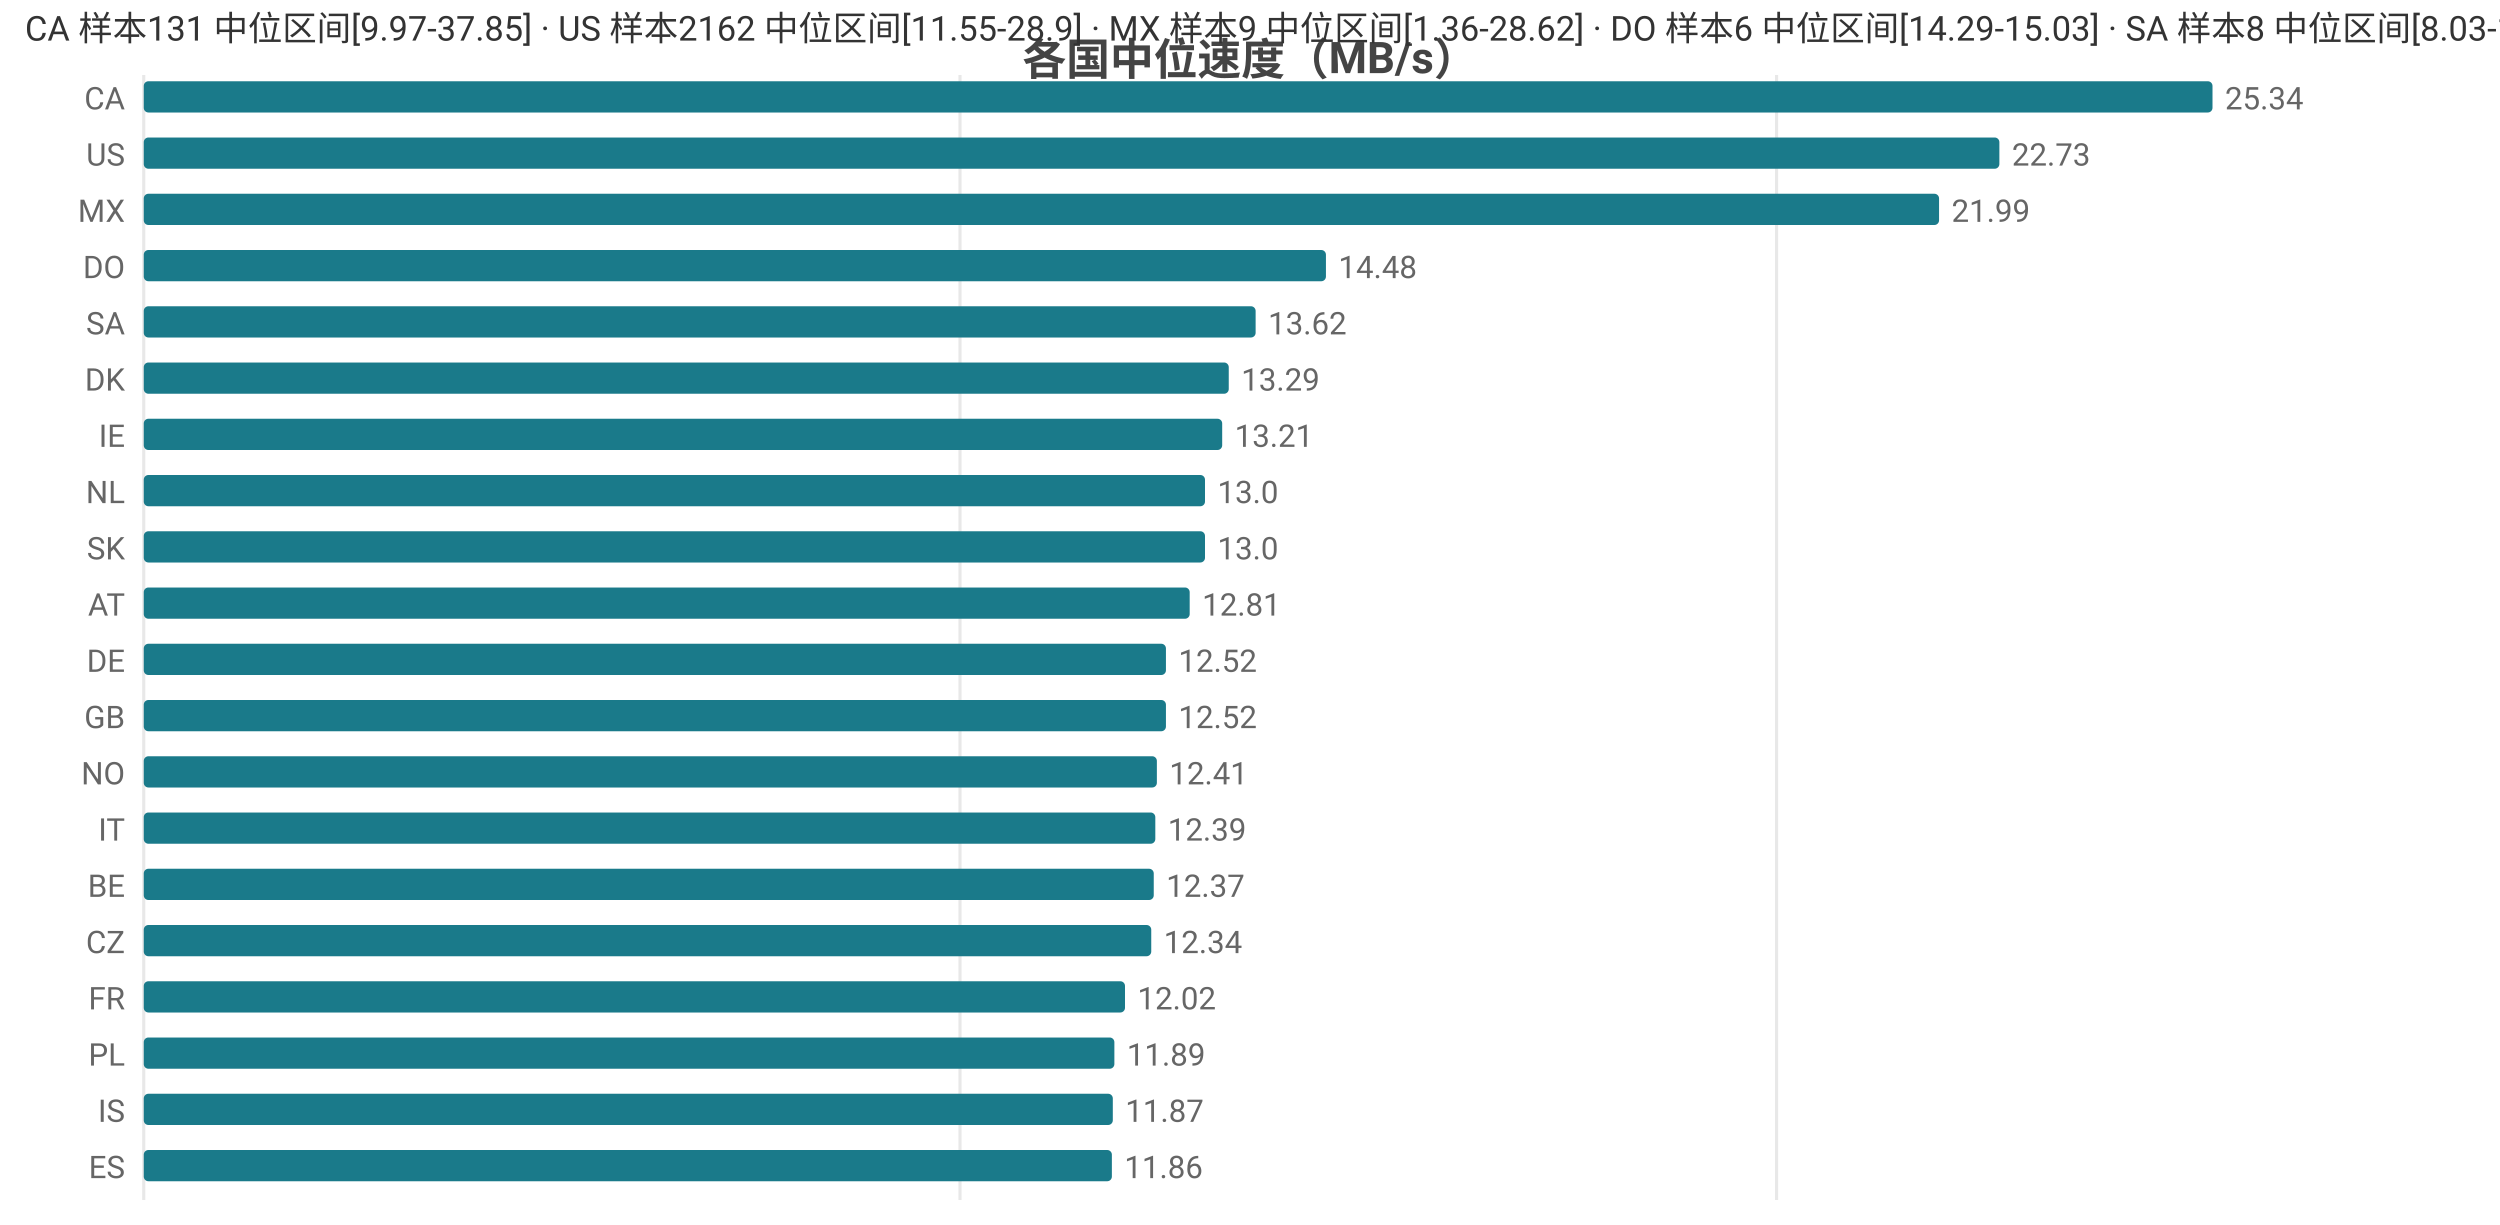
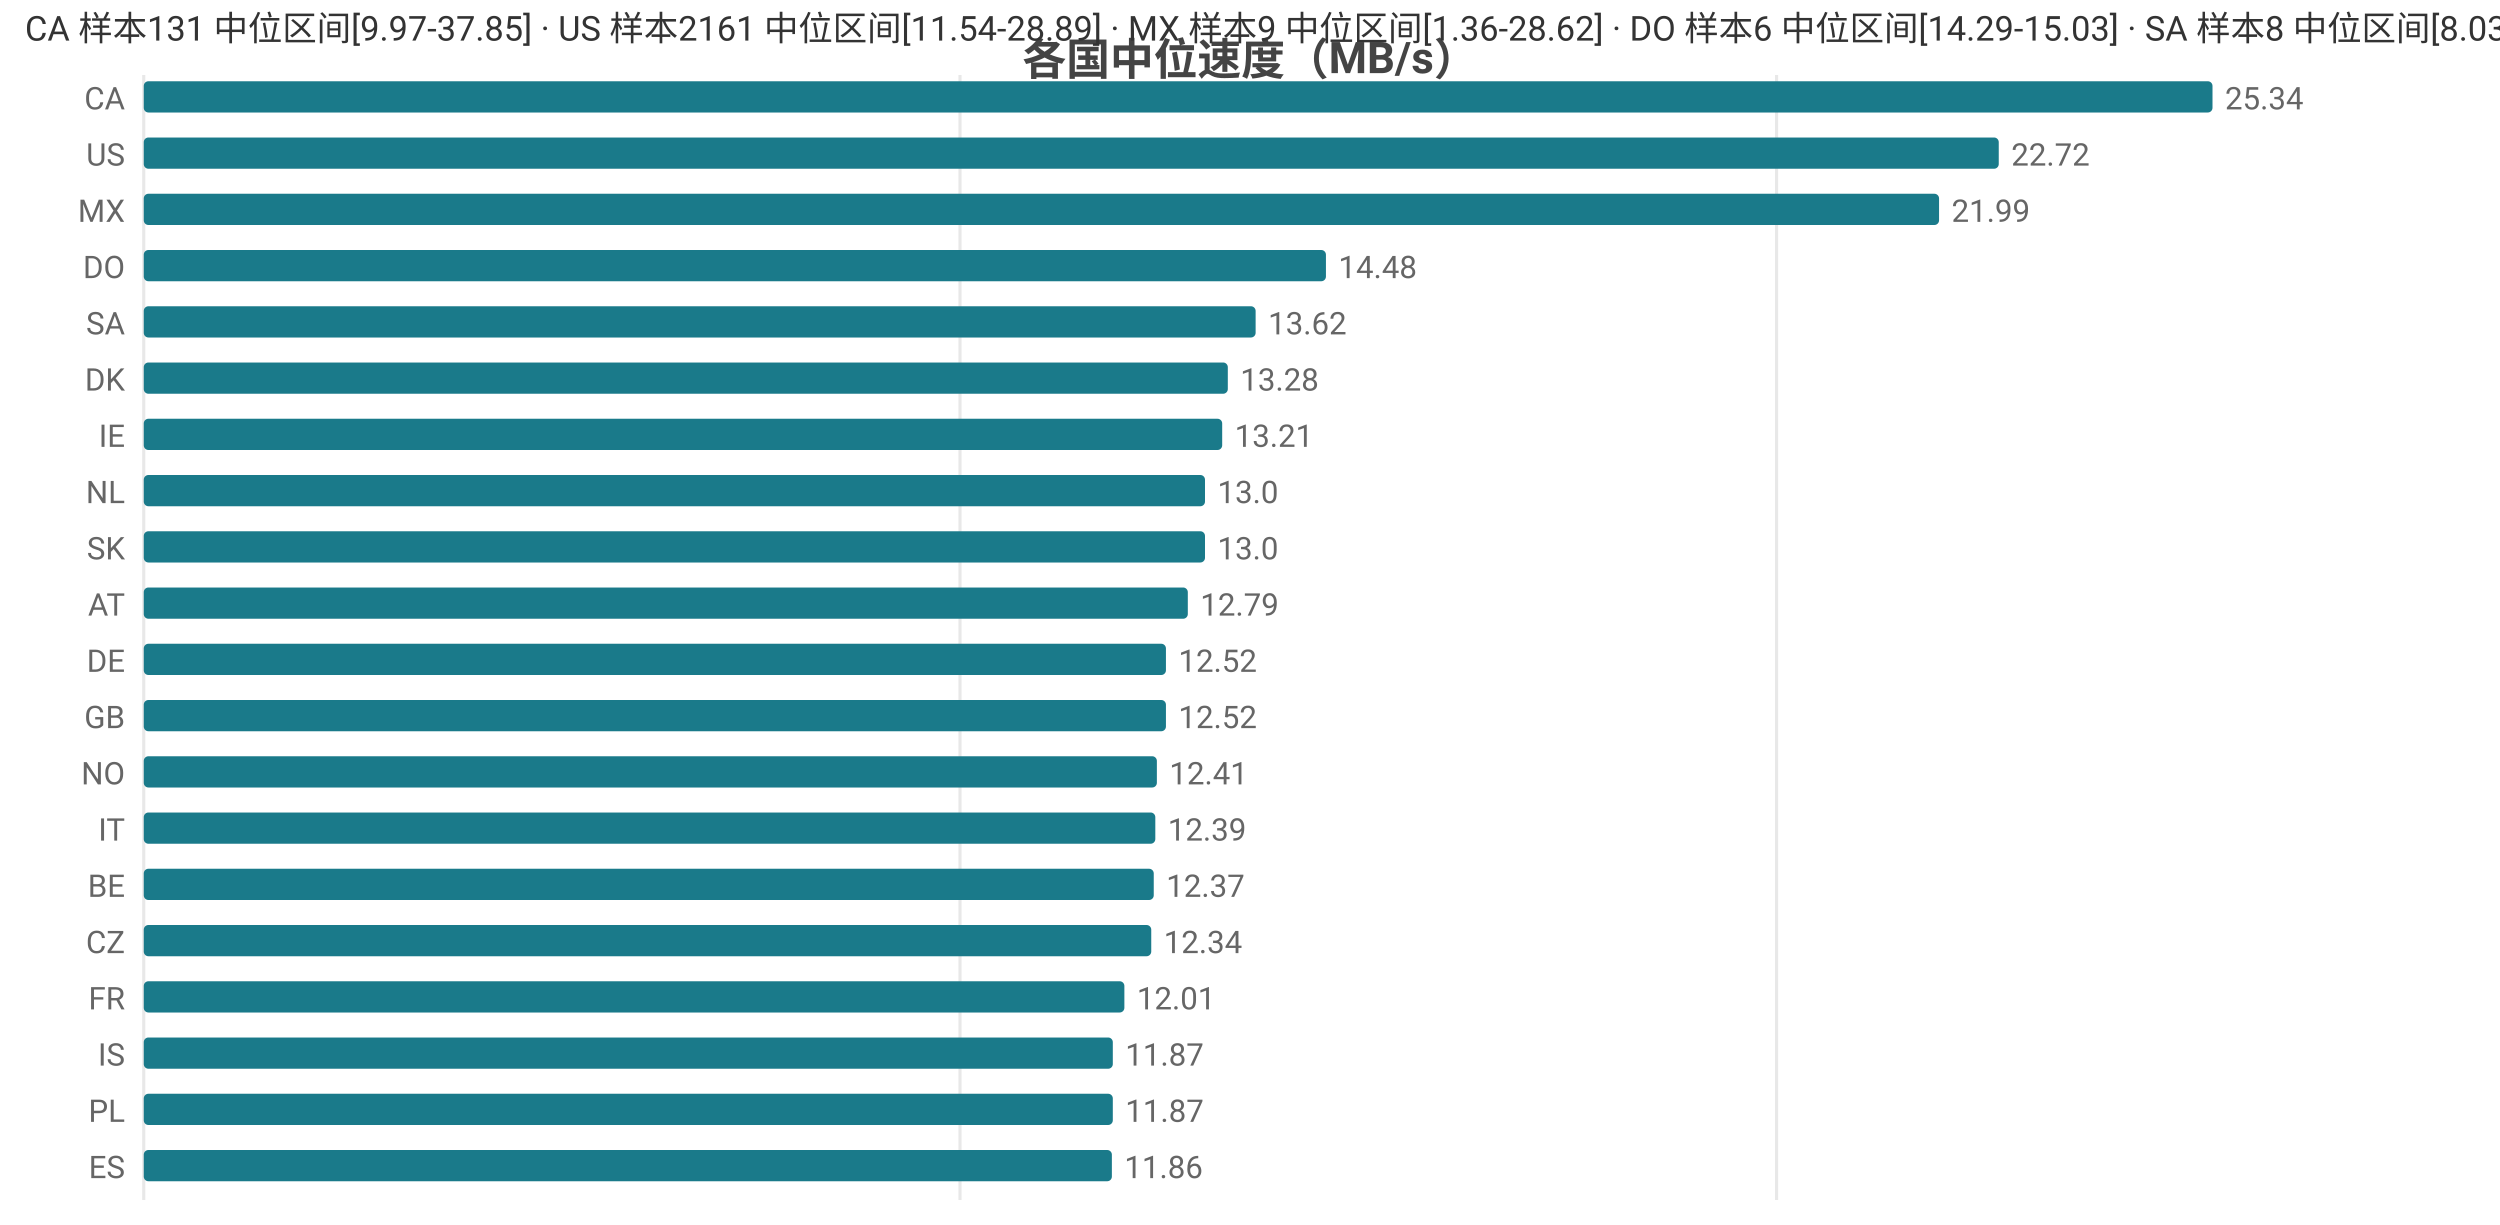
<svg xmlns="http://www.w3.org/2000/svg" width="800" height="392" viewBox="0 0 800 392">
  <rect width="800" height="392" fill="#ffffff" />
  <style>text{font-family:system-ui,-apple-system,'Segoe UI',Roboto,'PingFang SC','Microsoft YaHei','Noto Sans CJK SC',sans-serif}.g{stroke:#e8e8e8;stroke-width:1}.a{stroke:#999;stroke-width:1}.t{font-size:10px;fill:#666}.m{font-size:10px;text-anchor:middle;fill:#666}.e{font-size:10px;text-anchor:end;fill:#666}.l{font-size:11px;fill:#333}.tt{font-size:14px;font-weight:600;text-anchor:middle;fill:#444}.em{font-size:13px;text-anchor:middle;fill:#999}</style>
  <text class="tt" x="400.0" y="24">各国中位速度（MB/s）</text>
  <line class="g" x1="46" y1="24" x2="46" y2="384" />
  <line class="g" x1="307.2" y1="24" x2="307.2" y2="384" />
  <line class="g" x1="568.5" y1="24" x2="568.5" y2="384" />
  <text class="e" x="40" y="35">CA</text>
  <rect x="46" y="26" width="662" height="10" fill="#1a7a8a" rx="1.5" />
  <text class="t" x="712" y="35">25.34</text>
  <text class="e" x="40" y="53">US</text>
-   <rect x="46" y="44" width="593.8" height="10" fill="#1a7a8a" rx="1.5" />
-   <text class="t" x="643.8" y="53">22.73</text>
+   <rect x="46" y="44" width="593.6" height="10" fill="#1a7a8a" rx="1.5" />
+   <text class="t" x="643.6" y="53">22.72</text>
  <text class="e" x="40" y="71">MX</text>
  <rect x="46" y="62" width="574.5" height="10" fill="#1a7a8a" rx="1.5" />
  <text class="t" x="624.5" y="71">21.99</text>
  <text class="e" x="40" y="89">DO</text>
  <rect x="46" y="80" width="378.3" height="10" fill="#1a7a8a" rx="1.5" />
  <text class="t" x="428.3" y="89">14.48</text>
  <text class="e" x="40" y="107">SA</text>
  <rect x="46" y="98" width="355.8" height="10" fill="#1a7a8a" rx="1.5" />
  <text class="t" x="405.8" y="107">13.62</text>
  <text class="e" x="40" y="125">DK</text>
-   <rect x="46" y="116" width="347.2" height="10" fill="#1a7a8a" rx="1.5" />
-   <text class="t" x="397.2" y="125">13.29</text>
+   <rect x="46" y="116" width="346.9" height="10" fill="#1a7a8a" rx="1.5" />
+   <text class="t" x="396.9" y="125">13.28</text>
  <text class="e" x="40" y="143">IE</text>
  <rect x="46" y="134" width="345.1" height="10" fill="#1a7a8a" rx="1.5" />
  <text class="t" x="395.1" y="143">13.21</text>
  <text class="e" x="40" y="161">NL</text>
  <rect x="46" y="152" width="339.6" height="10" fill="#1a7a8a" rx="1.5" />
  <text class="t" x="389.6" y="161">13.0</text>
  <text class="e" x="40" y="179">SK</text>
  <rect x="46" y="170" width="339.6" height="10" fill="#1a7a8a" rx="1.5" />
  <text class="t" x="389.6" y="179">13.0</text>
  <text class="e" x="40" y="197">AT</text>
-   <rect x="46" y="188" width="334.7" height="10" fill="#1a7a8a" rx="1.5" />
-   <text class="t" x="384.7" y="197">12.81</text>
+   <rect x="46" y="188" width="334.1" height="10" fill="#1a7a8a" rx="1.5" />
+   <text class="t" x="384.1" y="197">12.79</text>
  <text class="e" x="40" y="215">DE</text>
  <rect x="46" y="206" width="327.1" height="10" fill="#1a7a8a" rx="1.5" />
  <text class="t" x="377.1" y="215">12.52</text>
  <text class="e" x="40" y="233">GB</text>
  <rect x="46" y="224" width="327.1" height="10" fill="#1a7a8a" rx="1.5" />
  <text class="t" x="377.1" y="233">12.52</text>
  <text class="e" x="40" y="251">NO</text>
  <rect x="46" y="242" width="324.2" height="10" fill="#1a7a8a" rx="1.5" />
  <text class="t" x="374.2" y="251">12.41</text>
  <text class="e" x="40" y="269">IT</text>
  <rect x="46" y="260" width="323.7" height="10" fill="#1a7a8a" rx="1.5" />
  <text class="t" x="373.7" y="269">12.39</text>
  <text class="e" x="40" y="287">BE</text>
  <rect x="46" y="278" width="323.2" height="10" fill="#1a7a8a" rx="1.5" />
  <text class="t" x="373.2" y="287">12.37</text>
  <text class="e" x="40" y="305">CZ</text>
  <rect x="46" y="296" width="322.4" height="10" fill="#1a7a8a" rx="1.5" />
  <text class="t" x="372.4" y="305">12.34</text>
  <text class="e" x="40" y="323">FR</text>
-   <rect x="46" y="314" width="314.0" height="10" fill="#1a7a8a" rx="1.5" />
-   <text class="t" x="364.0" y="323">12.02</text>
-   <text class="e" x="40" y="341">PL</text>
-   <rect x="46" y="332" width="310.6" height="10" fill="#1a7a8a" rx="1.5" />
-   <text class="t" x="360.6" y="341">11.89</text>
-   <text class="e" x="40" y="359">IS</text>
+   <rect x="46" y="314" width="313.8" height="10" fill="#1a7a8a" rx="1.5" />
+   <text class="t" x="363.8" y="323">12.01</text>
+   <text class="e" x="40" y="341">IS</text>
+   <rect x="46" y="332" width="310.1" height="10" fill="#1a7a8a" rx="1.5" />
+   <text class="t" x="360.1" y="341">11.87</text>
+   <text class="e" x="40" y="359">PL</text>
  <rect x="46" y="350" width="310.1" height="10" fill="#1a7a8a" rx="1.5" />
  <text class="t" x="360.1" y="359">11.87</text>
  <text class="e" x="40" y="377">ES</text>
  <rect x="46" y="368" width="309.8" height="10" fill="#1a7a8a" rx="1.5" />
  <text class="t" x="359.8" y="377">11.86</text>
-   <text class="l" x="8" y="13">CA 样本131 中位区间[9.97-37.85] · US 样本2162 中位区间[11.55-28.9] · MX 样本9 中位区间[1.36-28.62] · DO 样本6 中位区间[14.29-15.03] · SA 样本8 中位区间[8.03-15.49]</text>
+   <text class="l" x="8" y="13">CA 样本131 中位区间[9.97-37.85] · US 样本2161 中位区间[11.54-28.89] · MX 样本9 中位区间[1.36-28.62] · DO 样本6 中位区间[14.29-15.03] · SA 样本8 中位区间[8.03-15.49]</text>
</svg>
